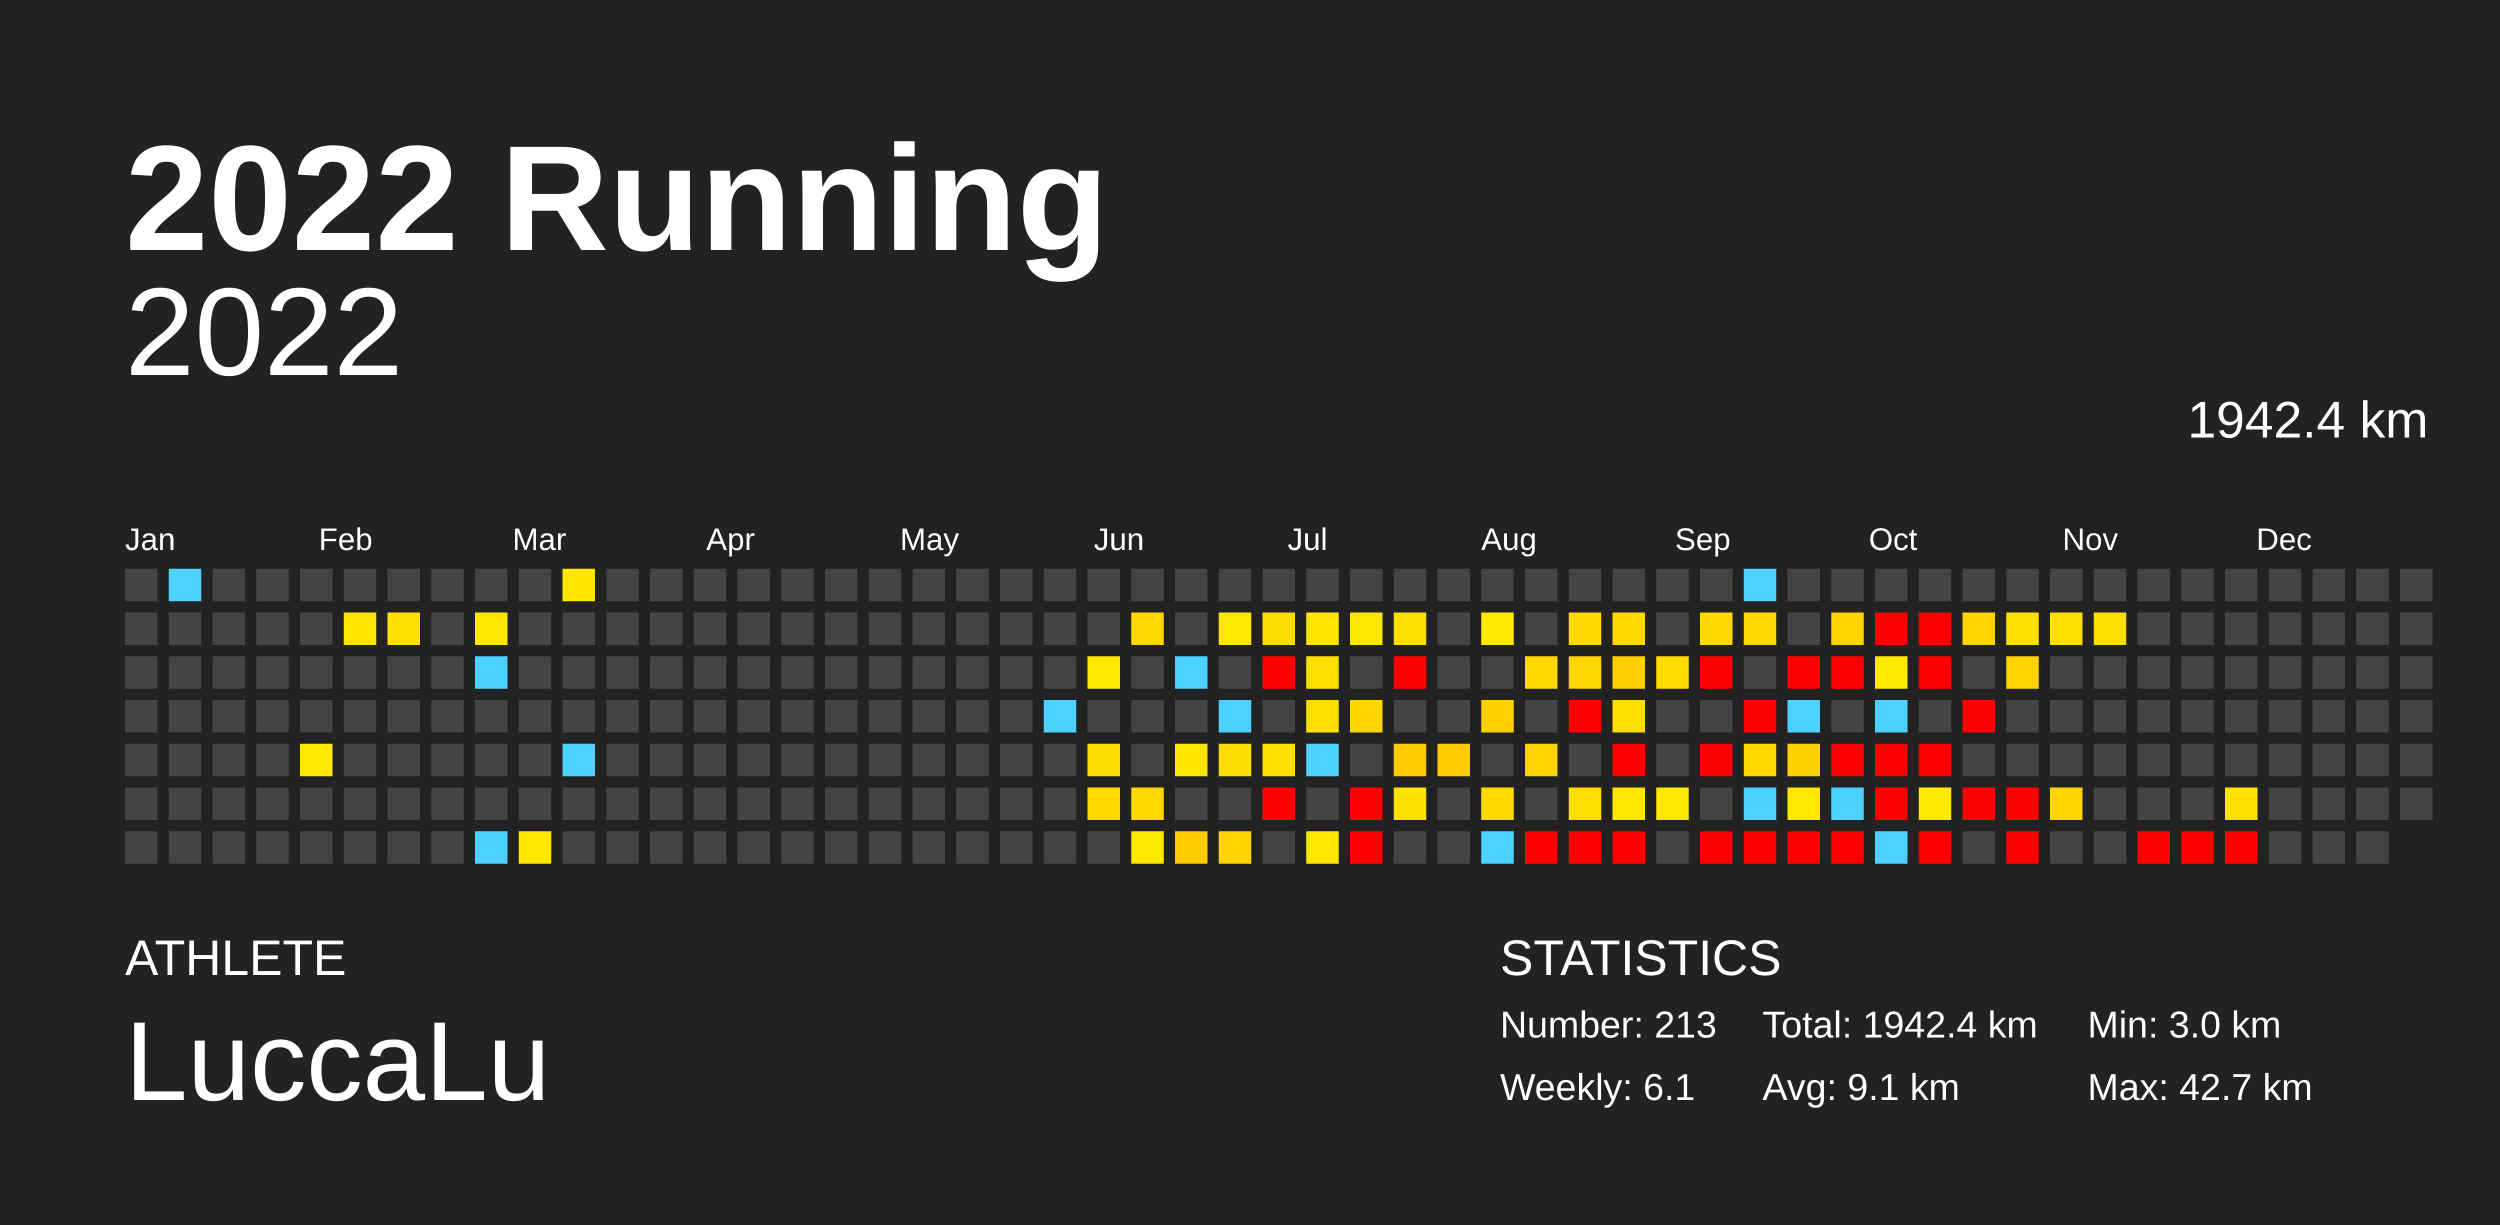
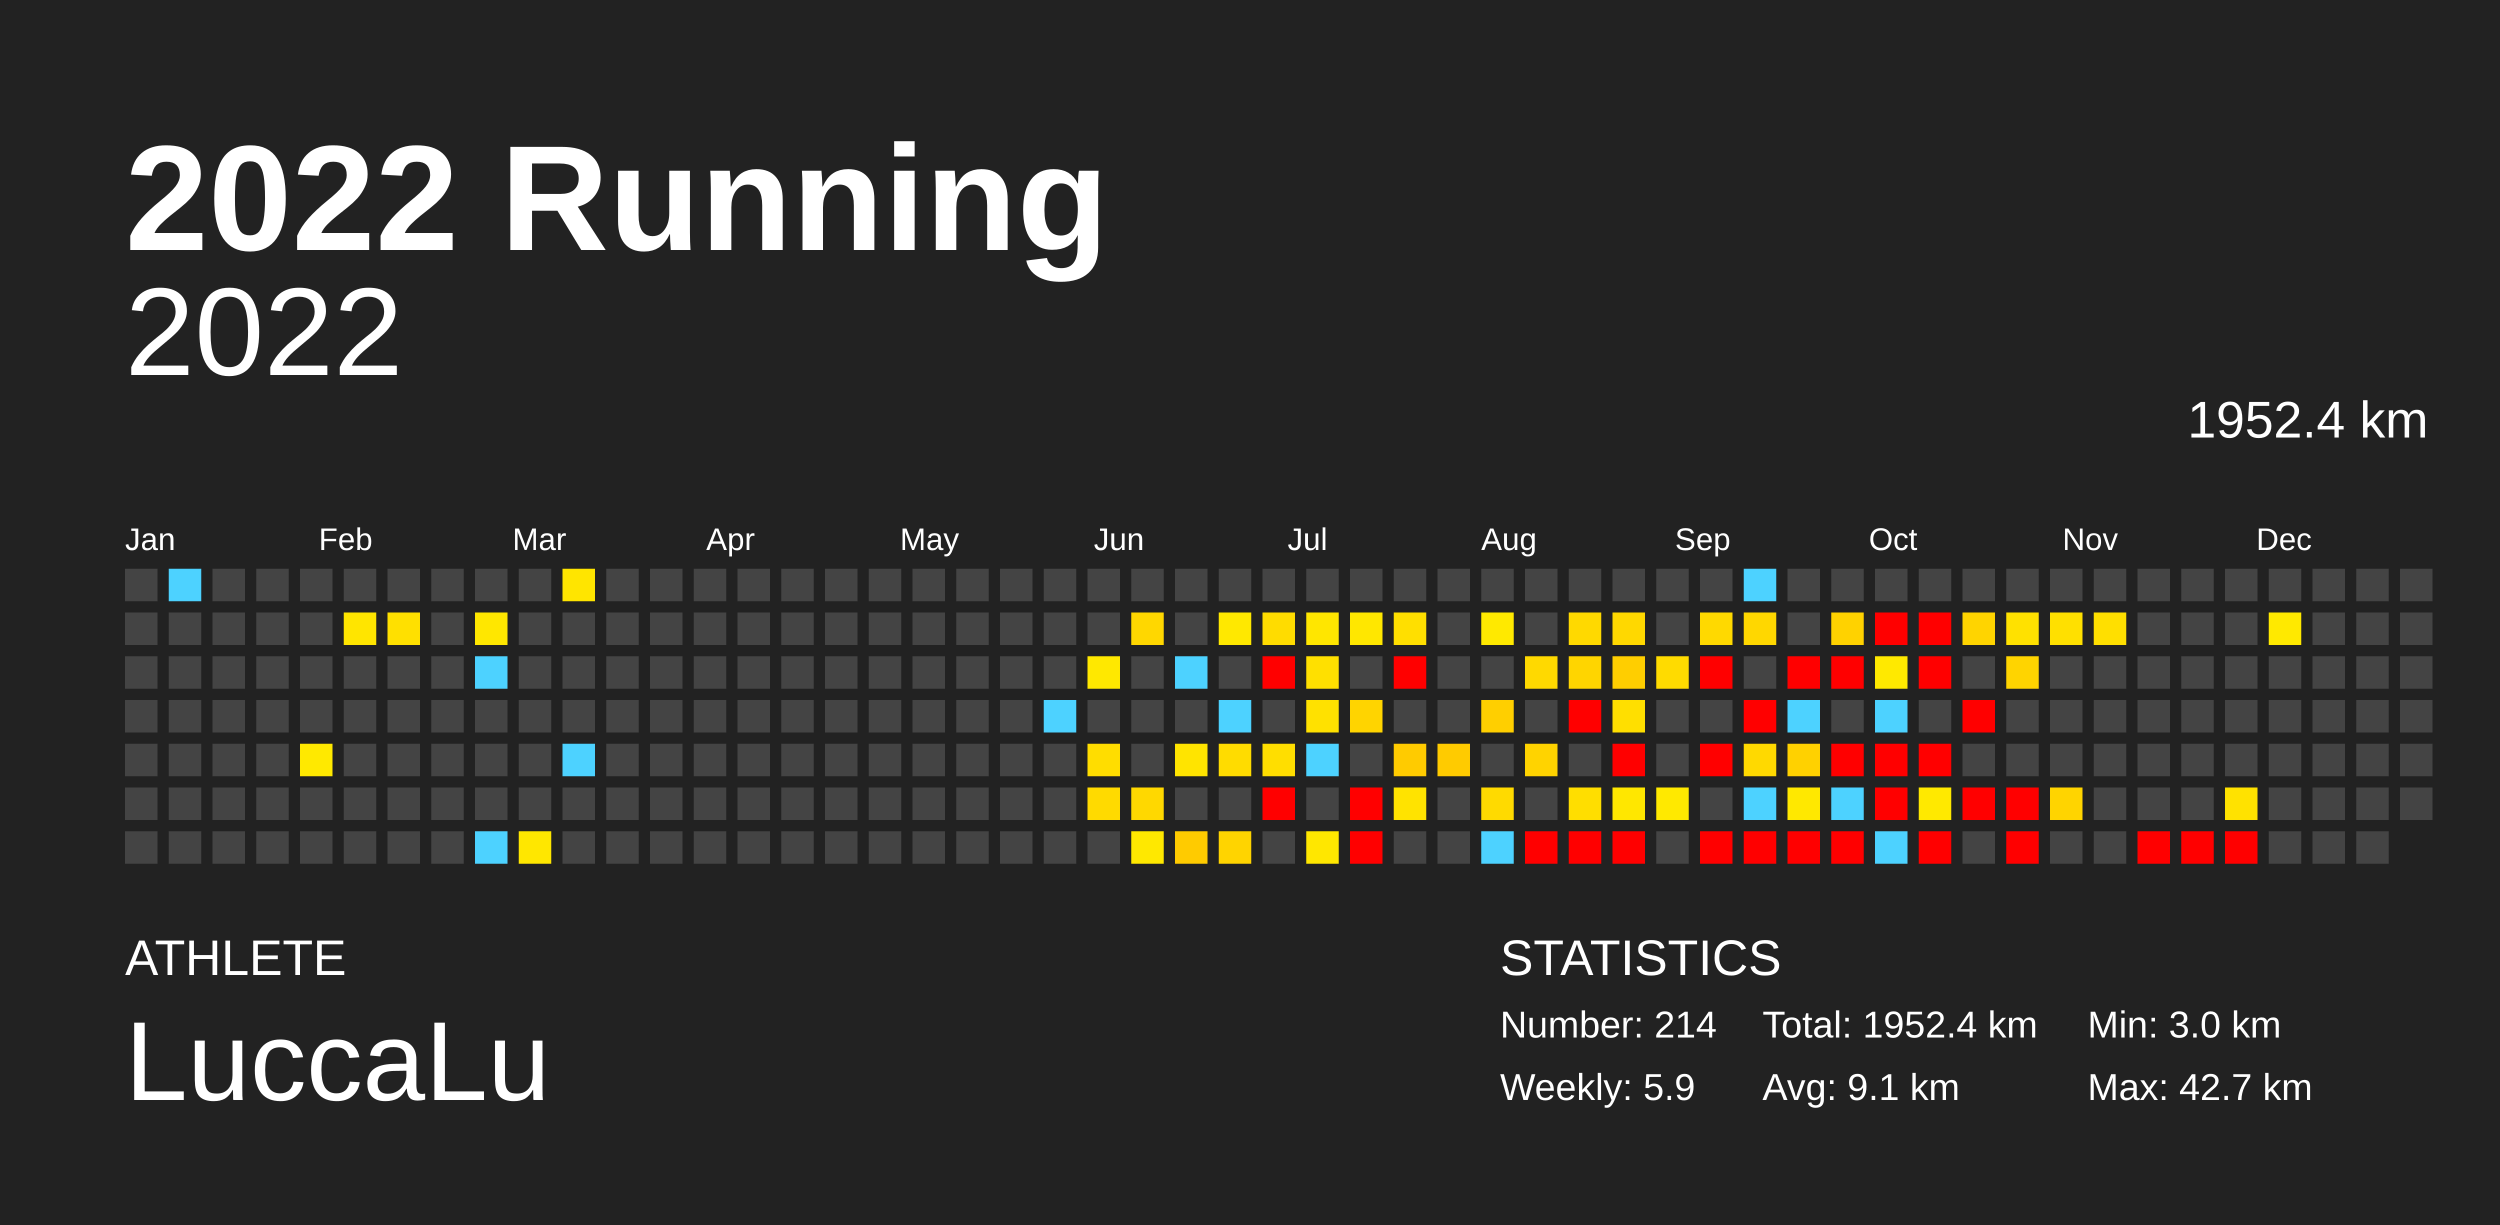
<svg xmlns="http://www.w3.org/2000/svg" baseProfile="full" height="98mm" version="1.1" viewBox="0,0,200,98" width="200mm">
  <defs />
  <rect fill="#222222" height="98" width="200" x="0" y="0" />
  <text fill="#FFFFFF" style="font-size:12px; font-family:Arial; font-weight:bold;" x="10" y="20">2022 Running</text>
  <text fill="#FFFFFF" style="font-size:4px; font-family:Arial" x="10" y="78">ATHLETE</text>
  <text fill="#FFFFFF" style="font-size:9px; font-family:Arial" x="10" y="88">LuccaLu</text>
  <text fill="#FFFFFF" style="font-size:4px; font-family:Arial" x="120" y="78">STATISTICS</text>
-   <text fill="#FFFFFF" style="font-size:3px; font-family:Arial" x="120" y="83">Number: 213</text>
-   <text fill="#FFFFFF" style="font-size:3px; font-family:Arial" x="120" y="88">Weekly: 6.1</text>
-   <text fill="#FFFFFF" style="font-size:3px; font-family:Arial" x="141" y="83">Total: 1942.4 km</text>
+   <text fill="#FFFFFF" style="font-size:3px; font-family:Arial" x="120" y="83">Number: 214</text>
+   <text fill="#FFFFFF" style="font-size:3px; font-family:Arial" x="120" y="88">Weekly: 5.9</text>
+   <text fill="#FFFFFF" style="font-size:3px; font-family:Arial" x="141" y="83">Total: 1952.4 km</text>
  <text fill="#FFFFFF" style="font-size:3px; font-family:Arial" x="141" y="88">Avg: 9.1 km</text>
  <text fill="#FFFFFF" style="font-size:3px; font-family:Arial" x="167" y="83">Min: 3.0 km</text>
  <text fill="#FFFFFF" style="font-size:3px; font-family:Arial" x="167" y="88">Max: 42.7 km</text>
  <text alignment-baseline="hanging" fill="#FFFFFF" style="font-size:10.0px; font-family:Arial;" x="10" y="30">2022</text>
-   <text alignment-baseline="hanging" fill="#FFFFFF" style="font-size:4.125px; font-family:Arial;" x="175" y="35">1942.4 km</text>
+   <text alignment-baseline="hanging" fill="#FFFFFF" style="font-size:4.125px; font-family:Arial;" x="175" y="35">1952.4 km</text>
  <text fill="#FFFFFF" style="font-size:2.5px; font-family:Arial" x="10.0" y="44">Jan</text>
  <text fill="#FFFFFF" style="font-size:2.5px; font-family:Arial" x="25.5" y="44">Feb</text>
  <text fill="#FFFFFF" style="font-size:2.5px; font-family:Arial" x="41.0" y="44">Mar</text>
  <text fill="#FFFFFF" style="font-size:2.5px; font-family:Arial" x="56.5" y="44">Apr</text>
  <text fill="#FFFFFF" style="font-size:2.5px; font-family:Arial" x="72.0" y="44">May</text>
  <text fill="#FFFFFF" style="font-size:2.5px; font-family:Arial" x="87.5" y="44">Jun</text>
  <text fill="#FFFFFF" style="font-size:2.5px; font-family:Arial" x="103.0" y="44">Jul</text>
  <text fill="#FFFFFF" style="font-size:2.5px; font-family:Arial" x="118.5" y="44">Aug</text>
  <text fill="#FFFFFF" style="font-size:2.5px; font-family:Arial" x="134.0" y="44">Sep</text>
  <text fill="#FFFFFF" style="font-size:2.5px; font-family:Arial" x="149.5" y="44">Oct</text>
  <text fill="#FFFFFF" style="font-size:2.5px; font-family:Arial" x="165.0" y="44">Nov</text>
  <text fill="#FFFFFF" style="font-size:2.5px; font-family:Arial" x="180.5" y="44">Dec</text>
  <rect fill="#444444" height="2.6" width="2.6" x="10.0" y="45.5" />
  <rect fill="#444444" height="2.6" width="2.6" x="10.0" y="49.0" />
  <rect fill="#444444" height="2.6" width="2.6" x="10.0" y="52.5" />
  <rect fill="#444444" height="2.6" width="2.6" x="10.0" y="56.0" />
  <rect fill="#444444" height="2.6" width="2.6" x="10.0" y="59.5" />
  <rect fill="#444444" height="2.6" width="2.6" x="10.0" y="63.0" />
  <rect fill="#444444" height="2.6" width="2.6" x="10.0" y="66.5" />
  <rect fill="#4dd2ff" height="2.6" width="2.6" x="13.5" y="45.5" />
  <rect fill="#444444" height="2.6" width="2.6" x="13.5" y="49.0" />
  <rect fill="#444444" height="2.6" width="2.6" x="13.5" y="52.5" />
  <rect fill="#444444" height="2.6" width="2.6" x="13.5" y="56.0" />
  <rect fill="#444444" height="2.6" width="2.6" x="13.5" y="59.5" />
  <rect fill="#444444" height="2.6" width="2.6" x="13.5" y="63.0" />
  <rect fill="#444444" height="2.6" width="2.6" x="13.5" y="66.5" />
  <rect fill="#444444" height="2.6" width="2.6" x="17.0" y="45.5" />
  <rect fill="#444444" height="2.6" width="2.6" x="17.0" y="49.0" />
  <rect fill="#444444" height="2.6" width="2.6" x="17.0" y="52.5" />
  <rect fill="#444444" height="2.6" width="2.6" x="17.0" y="56.0" />
  <rect fill="#444444" height="2.6" width="2.6" x="17.0" y="59.5" />
  <rect fill="#444444" height="2.6" width="2.6" x="17.0" y="63.0" />
  <rect fill="#444444" height="2.6" width="2.6" x="17.0" y="66.5" />
  <rect fill="#444444" height="2.6" width="2.6" x="20.5" y="45.5" />
  <rect fill="#444444" height="2.6" width="2.6" x="20.5" y="49.0" />
  <rect fill="#444444" height="2.6" width="2.6" x="20.5" y="52.5" />
  <rect fill="#444444" height="2.6" width="2.6" x="20.5" y="56.0" />
  <rect fill="#444444" height="2.6" width="2.6" x="20.5" y="59.5" />
  <rect fill="#444444" height="2.6" width="2.6" x="20.5" y="63.0" />
  <rect fill="#444444" height="2.6" width="2.6" x="20.5" y="66.5" />
  <rect fill="#444444" height="2.6" width="2.6" x="24.0" y="45.5" />
  <rect fill="#444444" height="2.6" width="2.6" x="24.0" y="49.0" />
  <rect fill="#444444" height="2.6" width="2.6" x="24.0" y="52.5" />
  <rect fill="#444444" height="2.6" width="2.6" x="24.0" y="56.0" />
  <rect fill="#ffe900" height="2.6" width="2.6" x="24.0" y="59.5" />
  <rect fill="#444444" height="2.6" width="2.6" x="24.0" y="63.0" />
  <rect fill="#444444" height="2.6" width="2.6" x="24.0" y="66.5" />
  <rect fill="#444444" height="2.6" width="2.6" x="27.5" y="45.5" />
  <rect fill="#ffe500" height="2.6" width="2.6" x="27.5" y="49.0" />
  <rect fill="#444444" height="2.6" width="2.6" x="27.5" y="52.5" />
  <rect fill="#444444" height="2.6" width="2.6" x="27.5" y="56.0" />
  <rect fill="#444444" height="2.6" width="2.6" x="27.5" y="59.5" />
  <rect fill="#444444" height="2.6" width="2.6" x="27.5" y="63.0" />
  <rect fill="#444444" height="2.6" width="2.6" x="27.5" y="66.5" />
  <rect fill="#444444" height="2.6" width="2.6" x="31.0" y="45.5" />
  <rect fill="#ffe000" height="2.6" width="2.6" x="31.0" y="49.0" />
  <rect fill="#444444" height="2.6" width="2.6" x="31.0" y="52.5" />
  <rect fill="#444444" height="2.6" width="2.6" x="31.0" y="56.0" />
  <rect fill="#444444" height="2.6" width="2.6" x="31.0" y="59.5" />
  <rect fill="#444444" height="2.6" width="2.6" x="31.0" y="63.0" />
  <rect fill="#444444" height="2.6" width="2.6" x="31.0" y="66.5" />
  <rect fill="#444444" height="2.6" width="2.6" x="34.5" y="45.5" />
  <rect fill="#444444" height="2.6" width="2.6" x="34.5" y="49.0" />
  <rect fill="#444444" height="2.6" width="2.6" x="34.5" y="52.5" />
  <rect fill="#444444" height="2.6" width="2.6" x="34.5" y="56.0" />
  <rect fill="#444444" height="2.6" width="2.6" x="34.5" y="59.5" />
  <rect fill="#444444" height="2.6" width="2.6" x="34.5" y="63.0" />
  <rect fill="#444444" height="2.6" width="2.6" x="34.5" y="66.5" />
  <rect fill="#444444" height="2.6" width="2.6" x="38.0" y="45.5" />
  <rect fill="#ffe700" height="2.6" width="2.6" x="38.0" y="49.0" />
  <rect fill="#4dd2ff" height="2.6" width="2.6" x="38.0" y="52.5" />
  <rect fill="#444444" height="2.6" width="2.6" x="38.0" y="56.0" />
  <rect fill="#444444" height="2.6" width="2.6" x="38.0" y="59.5" />
  <rect fill="#444444" height="2.6" width="2.6" x="38.0" y="63.0" />
  <rect fill="#4dd2ff" height="2.6" width="2.6" x="38.0" y="66.5" />
  <rect fill="#444444" height="2.6" width="2.6" x="41.5" y="45.5" />
  <rect fill="#444444" height="2.6" width="2.6" x="41.5" y="49.0" />
  <rect fill="#444444" height="2.6" width="2.6" x="41.5" y="52.5" />
  <rect fill="#444444" height="2.6" width="2.6" x="41.5" y="56.0" />
  <rect fill="#444444" height="2.6" width="2.6" x="41.5" y="59.5" />
  <rect fill="#444444" height="2.6" width="2.6" x="41.5" y="63.0" />
  <rect fill="#ffe700" height="2.6" width="2.6" x="41.5" y="66.5" />
  <rect fill="#ffe500" height="2.6" width="2.6" x="45.0" y="45.5" />
  <rect fill="#444444" height="2.6" width="2.6" x="45.0" y="49.0" />
  <rect fill="#444444" height="2.6" width="2.6" x="45.0" y="52.5" />
  <rect fill="#444444" height="2.6" width="2.6" x="45.0" y="56.0" />
  <rect fill="#4dd2ff" height="2.6" width="2.6" x="45.0" y="59.5" />
  <rect fill="#444444" height="2.6" width="2.6" x="45.0" y="63.0" />
  <rect fill="#444444" height="2.6" width="2.6" x="45.0" y="66.5" />
  <rect fill="#444444" height="2.6" width="2.6" x="48.5" y="45.5" />
  <rect fill="#444444" height="2.6" width="2.6" x="48.5" y="49.0" />
  <rect fill="#444444" height="2.6" width="2.6" x="48.5" y="52.5" />
  <rect fill="#444444" height="2.6" width="2.6" x="48.5" y="56.0" />
  <rect fill="#444444" height="2.6" width="2.6" x="48.5" y="59.5" />
  <rect fill="#444444" height="2.6" width="2.6" x="48.5" y="63.0" />
  <rect fill="#444444" height="2.6" width="2.6" x="48.5" y="66.5" />
  <rect fill="#444444" height="2.6" width="2.6" x="52.0" y="45.5" />
  <rect fill="#444444" height="2.6" width="2.6" x="52.0" y="49.0" />
  <rect fill="#444444" height="2.6" width="2.6" x="52.0" y="52.5" />
  <rect fill="#444444" height="2.6" width="2.6" x="52.0" y="56.0" />
  <rect fill="#444444" height="2.6" width="2.6" x="52.0" y="59.5" />
  <rect fill="#444444" height="2.6" width="2.6" x="52.0" y="63.0" />
  <rect fill="#444444" height="2.6" width="2.6" x="52.0" y="66.5" />
  <rect fill="#444444" height="2.6" width="2.6" x="55.5" y="45.5" />
  <rect fill="#444444" height="2.6" width="2.6" x="55.5" y="49.0" />
  <rect fill="#444444" height="2.6" width="2.6" x="55.5" y="52.5" />
  <rect fill="#444444" height="2.6" width="2.6" x="55.5" y="56.0" />
  <rect fill="#444444" height="2.6" width="2.6" x="55.5" y="59.5" />
  <rect fill="#444444" height="2.6" width="2.6" x="55.5" y="63.0" />
  <rect fill="#444444" height="2.6" width="2.6" x="55.5" y="66.5" />
  <rect fill="#444444" height="2.6" width="2.6" x="59.0" y="45.5" />
  <rect fill="#444444" height="2.6" width="2.6" x="59.0" y="49.0" />
  <rect fill="#444444" height="2.6" width="2.6" x="59.0" y="52.5" />
  <rect fill="#444444" height="2.6" width="2.6" x="59.0" y="56.0" />
  <rect fill="#444444" height="2.6" width="2.6" x="59.0" y="59.5" />
  <rect fill="#444444" height="2.6" width="2.6" x="59.0" y="63.0" />
  <rect fill="#444444" height="2.6" width="2.6" x="59.0" y="66.5" />
  <rect fill="#444444" height="2.6" width="2.6" x="62.5" y="45.5" />
  <rect fill="#444444" height="2.6" width="2.6" x="62.5" y="49.0" />
  <rect fill="#444444" height="2.6" width="2.6" x="62.5" y="52.5" />
  <rect fill="#444444" height="2.6" width="2.6" x="62.5" y="56.0" />
  <rect fill="#444444" height="2.6" width="2.6" x="62.5" y="59.5" />
  <rect fill="#444444" height="2.6" width="2.6" x="62.5" y="63.0" />
  <rect fill="#444444" height="2.6" width="2.6" x="62.5" y="66.5" />
  <rect fill="#444444" height="2.6" width="2.6" x="66.0" y="45.5" />
  <rect fill="#444444" height="2.6" width="2.6" x="66.0" y="49.0" />
  <rect fill="#444444" height="2.6" width="2.6" x="66.0" y="52.5" />
  <rect fill="#444444" height="2.6" width="2.6" x="66.0" y="56.0" />
  <rect fill="#444444" height="2.6" width="2.6" x="66.0" y="59.5" />
  <rect fill="#444444" height="2.6" width="2.6" x="66.0" y="63.0" />
  <rect fill="#444444" height="2.6" width="2.6" x="66.0" y="66.5" />
  <rect fill="#444444" height="2.6" width="2.6" x="69.5" y="45.5" />
  <rect fill="#444444" height="2.6" width="2.6" x="69.5" y="49.0" />
  <rect fill="#444444" height="2.6" width="2.6" x="69.5" y="52.5" />
  <rect fill="#444444" height="2.6" width="2.6" x="69.5" y="56.0" />
  <rect fill="#444444" height="2.6" width="2.6" x="69.5" y="59.5" />
  <rect fill="#444444" height="2.6" width="2.6" x="69.5" y="63.0" />
  <rect fill="#444444" height="2.6" width="2.6" x="69.5" y="66.5" />
  <rect fill="#444444" height="2.6" width="2.6" x="73.0" y="45.5" />
  <rect fill="#444444" height="2.6" width="2.6" x="73.0" y="49.0" />
  <rect fill="#444444" height="2.6" width="2.6" x="73.0" y="52.5" />
  <rect fill="#444444" height="2.6" width="2.6" x="73.0" y="56.0" />
  <rect fill="#444444" height="2.6" width="2.6" x="73.0" y="59.5" />
  <rect fill="#444444" height="2.6" width="2.6" x="73.0" y="63.0" />
  <rect fill="#444444" height="2.6" width="2.6" x="73.0" y="66.5" />
  <rect fill="#444444" height="2.6" width="2.6" x="76.5" y="45.5" />
  <rect fill="#444444" height="2.6" width="2.6" x="76.5" y="49.0" />
  <rect fill="#444444" height="2.6" width="2.6" x="76.5" y="52.5" />
  <rect fill="#444444" height="2.6" width="2.6" x="76.5" y="56.0" />
  <rect fill="#444444" height="2.6" width="2.6" x="76.5" y="59.5" />
  <rect fill="#444444" height="2.6" width="2.6" x="76.5" y="63.0" />
  <rect fill="#444444" height="2.6" width="2.6" x="76.5" y="66.5" />
  <rect fill="#444444" height="2.6" width="2.6" x="80.0" y="45.5" />
  <rect fill="#444444" height="2.6" width="2.6" x="80.0" y="49.0" />
  <rect fill="#444444" height="2.6" width="2.6" x="80.0" y="52.5" />
  <rect fill="#444444" height="2.6" width="2.6" x="80.0" y="56.0" />
  <rect fill="#444444" height="2.6" width="2.6" x="80.0" y="59.5" />
  <rect fill="#444444" height="2.6" width="2.6" x="80.0" y="63.0" />
  <rect fill="#444444" height="2.6" width="2.6" x="80.0" y="66.5" />
  <rect fill="#444444" height="2.6" width="2.6" x="83.5" y="45.5" />
  <rect fill="#444444" height="2.6" width="2.6" x="83.5" y="49.0" />
  <rect fill="#444444" height="2.6" width="2.6" x="83.5" y="52.5" />
  <rect fill="#4dd2ff" height="2.6" width="2.6" x="83.5" y="56.0" />
  <rect fill="#444444" height="2.6" width="2.6" x="83.5" y="59.5" />
  <rect fill="#444444" height="2.6" width="2.6" x="83.5" y="63.0" />
  <rect fill="#444444" height="2.6" width="2.6" x="83.5" y="66.5" />
  <rect fill="#444444" height="2.6" width="2.6" x="87.0" y="45.5" />
  <rect fill="#444444" height="2.6" width="2.6" x="87.0" y="49.0" />
  <rect fill="#ffe800" height="2.6" width="2.6" x="87.0" y="52.5" />
  <rect fill="#444444" height="2.6" width="2.6" x="87.0" y="56.0" />
  <rect fill="#ffdd00" height="2.6" width="2.6" x="87.0" y="59.5" />
  <rect fill="#ffda00" height="2.6" width="2.6" x="87.0" y="63.0" />
  <rect fill="#444444" height="2.6" width="2.6" x="87.0" y="66.5" />
  <rect fill="#444444" height="2.6" width="2.6" x="90.5" y="45.5" />
  <rect fill="#ffd700" height="2.6" width="2.6" x="90.5" y="49.0" />
  <rect fill="#444444" height="2.6" width="2.6" x="90.5" y="52.5" />
  <rect fill="#444444" height="2.6" width="2.6" x="90.5" y="56.0" />
  <rect fill="#444444" height="2.6" width="2.6" x="90.5" y="59.5" />
  <rect fill="#ffd800" height="2.6" width="2.6" x="90.5" y="63.0" />
  <rect fill="#ffe800" height="2.6" width="2.6" x="90.5" y="66.5" />
  <rect fill="#444444" height="2.6" width="2.6" x="94.0" y="45.5" />
  <rect fill="#444444" height="2.6" width="2.6" x="94.0" y="49.0" />
  <rect fill="#4dd2ff" height="2.6" width="2.6" x="94.0" y="52.5" />
  <rect fill="#444444" height="2.6" width="2.6" x="94.0" y="56.0" />
  <rect fill="#ffe400" height="2.6" width="2.6" x="94.0" y="59.5" />
  <rect fill="#444444" height="2.6" width="2.6" x="94.0" y="63.0" />
  <rect fill="#ffcb00" height="2.6" width="2.6" x="94.0" y="66.5" />
  <rect fill="#444444" height="2.6" width="2.6" x="97.5" y="45.5" />
  <rect fill="#ffe800" height="2.6" width="2.6" x="97.5" y="49.0" />
  <rect fill="#444444" height="2.6" width="2.6" x="97.5" y="52.5" />
  <rect fill="#4dd2ff" height="2.6" width="2.6" x="97.5" y="56.0" />
  <rect fill="#ffdc00" height="2.6" width="2.6" x="97.5" y="59.5" />
  <rect fill="#444444" height="2.6" width="2.6" x="97.5" y="63.0" />
  <rect fill="#ffd400" height="2.6" width="2.6" x="97.5" y="66.5" />
  <rect fill="#444444" height="2.6" width="2.6" x="101.0" y="45.5" />
  <rect fill="#ffdc00" height="2.6" width="2.6" x="101.0" y="49.0" />
  <rect fill="red" height="2.6" width="2.6" x="101.0" y="52.5" />
  <rect fill="#444444" height="2.6" width="2.6" x="101.0" y="56.0" />
  <rect fill="#ffde00" height="2.6" width="2.6" x="101.0" y="59.5" />
  <rect fill="red" height="2.6" width="2.6" x="101.0" y="63.0" />
  <rect fill="#444444" height="2.6" width="2.6" x="101.0" y="66.5" />
  <rect fill="#444444" height="2.6" width="2.6" x="104.5" y="45.5" />
  <rect fill="#ffe600" height="2.6" width="2.6" x="104.5" y="49.0" />
  <rect fill="#ffe000" height="2.6" width="2.6" x="104.5" y="52.5" />
  <rect fill="#ffe100" height="2.6" width="2.6" x="104.5" y="56.0" />
  <rect fill="#4dd2ff" height="2.6" width="2.6" x="104.5" y="59.5" />
  <rect fill="#444444" height="2.6" width="2.6" x="104.5" y="63.0" />
  <rect fill="#ffe700" height="2.6" width="2.6" x="104.5" y="66.5" />
  <rect fill="#444444" height="2.6" width="2.6" x="108.0" y="45.5" />
  <rect fill="#ffe700" height="2.6" width="2.6" x="108.0" y="49.0" />
  <rect fill="#444444" height="2.6" width="2.6" x="108.0" y="52.5" />
  <rect fill="#ffd400" height="2.6" width="2.6" x="108.0" y="56.0" />
  <rect fill="#444444" height="2.6" width="2.6" x="108.0" y="59.5" />
  <rect fill="red" height="2.6" width="2.6" x="108.0" y="63.0" />
  <rect fill="red" height="2.6" width="2.6" x="108.0" y="66.5" />
  <rect fill="#444444" height="2.6" width="2.6" x="111.5" y="45.5" />
  <rect fill="#ffdf00" height="2.6" width="2.6" x="111.5" y="49.0" />
  <rect fill="red" height="2.6" width="2.6" x="111.5" y="52.5" />
  <rect fill="#444444" height="2.6" width="2.6" x="111.5" y="56.0" />
  <rect fill="#ffcb00" height="2.6" width="2.6" x="111.5" y="59.5" />
  <rect fill="#ffe300" height="2.6" width="2.6" x="111.5" y="63.0" />
  <rect fill="#444444" height="2.6" width="2.6" x="111.5" y="66.5" />
  <rect fill="#444444" height="2.6" width="2.6" x="115.0" y="45.5" />
  <rect fill="#444444" height="2.6" width="2.6" x="115.0" y="49.0" />
  <rect fill="#444444" height="2.6" width="2.6" x="115.0" y="52.5" />
  <rect fill="#444444" height="2.6" width="2.6" x="115.0" y="56.0" />
  <rect fill="#ffcb00" height="2.6" width="2.6" x="115.0" y="59.5" />
  <rect fill="#444444" height="2.6" width="2.6" x="115.0" y="63.0" />
  <rect fill="#444444" height="2.6" width="2.6" x="115.0" y="66.5" />
  <rect fill="#444444" height="2.6" width="2.6" x="118.5" y="45.5" />
  <rect fill="#ffe900" height="2.6" width="2.6" x="118.5" y="49.0" />
  <rect fill="#444444" height="2.6" width="2.6" x="118.5" y="52.5" />
  <rect fill="#ffcf00" height="2.6" width="2.6" x="118.5" y="56.0" />
  <rect fill="#444444" height="2.6" width="2.6" x="118.5" y="59.5" />
  <rect fill="#ffda00" height="2.6" width="2.6" x="118.5" y="63.0" />
  <rect fill="#4dd2ff" height="2.6" width="2.6" x="118.5" y="66.5" />
  <rect fill="#444444" height="2.6" width="2.6" x="122.0" y="45.5" />
  <rect fill="#444444" height="2.6" width="2.6" x="122.0" y="49.0" />
  <rect fill="#ffd900" height="2.6" width="2.6" x="122.0" y="52.5" />
  <rect fill="#444444" height="2.6" width="2.6" x="122.0" y="56.0" />
  <rect fill="#ffd300" height="2.6" width="2.6" x="122.0" y="59.5" />
  <rect fill="#444444" height="2.6" width="2.6" x="122.0" y="63.0" />
  <rect fill="red" height="2.6" width="2.6" x="122.0" y="66.5" />
  <rect fill="#444444" height="2.6" width="2.6" x="125.5" y="45.5" />
  <rect fill="#ffd900" height="2.6" width="2.6" x="125.5" y="49.0" />
  <rect fill="#ffd500" height="2.6" width="2.6" x="125.5" y="52.5" />
  <rect fill="red" height="2.6" width="2.6" x="125.5" y="56.0" />
  <rect fill="#444444" height="2.6" width="2.6" x="125.5" y="59.5" />
  <rect fill="#ffde00" height="2.6" width="2.6" x="125.5" y="63.0" />
  <rect fill="red" height="2.6" width="2.6" x="125.5" y="66.5" />
  <rect fill="#444444" height="2.6" width="2.6" x="129.0" y="45.5" />
  <rect fill="#ffd800" height="2.6" width="2.6" x="129.0" y="49.0" />
  <rect fill="#ffce00" height="2.6" width="2.6" x="129.0" y="52.5" />
  <rect fill="#ffdf00" height="2.6" width="2.6" x="129.0" y="56.0" />
  <rect fill="red" height="2.6" width="2.6" x="129.0" y="59.5" />
  <rect fill="#ffe700" height="2.6" width="2.6" x="129.0" y="63.0" />
  <rect fill="red" height="2.6" width="2.6" x="129.0" y="66.5" />
  <rect fill="#444444" height="2.6" width="2.6" x="132.5" y="45.5" />
  <rect fill="#444444" height="2.6" width="2.6" x="132.5" y="49.0" />
  <rect fill="#ffdb00" height="2.6" width="2.6" x="132.5" y="52.5" />
  <rect fill="#444444" height="2.6" width="2.6" x="132.5" y="56.0" />
  <rect fill="#444444" height="2.6" width="2.6" x="132.5" y="59.5" />
  <rect fill="#ffe900" height="2.6" width="2.6" x="132.5" y="63.0" />
  <rect fill="#444444" height="2.6" width="2.6" x="132.5" y="66.5" />
  <rect fill="#444444" height="2.6" width="2.6" x="136.0" y="45.5" />
  <rect fill="#ffd900" height="2.6" width="2.6" x="136.0" y="49.0" />
  <rect fill="red" height="2.6" width="2.6" x="136.0" y="52.5" />
  <rect fill="#444444" height="2.6" width="2.6" x="136.0" y="56.0" />
  <rect fill="red" height="2.6" width="2.6" x="136.0" y="59.5" />
  <rect fill="#444444" height="2.6" width="2.6" x="136.0" y="63.0" />
  <rect fill="red" height="2.6" width="2.6" x="136.0" y="66.5" />
  <rect fill="#4dd2ff" height="2.6" width="2.6" x="139.5" y="45.5" />
  <rect fill="#ffd700" height="2.6" width="2.6" x="139.5" y="49.0" />
  <rect fill="#444444" height="2.6" width="2.6" x="139.5" y="52.5" />
  <rect fill="red" height="2.6" width="2.6" x="139.5" y="56.0" />
  <rect fill="#ffd900" height="2.6" width="2.6" x="139.5" y="59.5" />
  <rect fill="#4dd2ff" height="2.6" width="2.6" x="139.5" y="63.0" />
  <rect fill="red" height="2.6" width="2.6" x="139.5" y="66.5" />
  <rect fill="#444444" height="2.6" width="2.6" x="143.0" y="45.5" />
  <rect fill="#444444" height="2.6" width="2.6" x="143.0" y="49.0" />
  <rect fill="red" height="2.6" width="2.6" x="143.0" y="52.5" />
  <rect fill="#4dd2ff" height="2.6" width="2.6" x="143.0" y="56.0" />
  <rect fill="#ffd100" height="2.6" width="2.6" x="143.0" y="59.5" />
  <rect fill="#ffe800" height="2.6" width="2.6" x="143.0" y="63.0" />
  <rect fill="red" height="2.6" width="2.6" x="143.0" y="66.5" />
  <rect fill="#444444" height="2.6" width="2.6" x="146.5" y="45.5" />
  <rect fill="#ffd200" height="2.6" width="2.6" x="146.5" y="49.0" />
  <rect fill="red" height="2.6" width="2.6" x="146.5" y="52.5" />
  <rect fill="#444444" height="2.6" width="2.6" x="146.5" y="56.0" />
  <rect fill="red" height="2.6" width="2.6" x="146.5" y="59.5" />
  <rect fill="#4dd2ff" height="2.6" width="2.6" x="146.5" y="63.0" />
  <rect fill="red" height="2.6" width="2.6" x="146.5" y="66.5" />
  <rect fill="#444444" height="2.6" width="2.6" x="150.0" y="45.5" />
  <rect fill="red" height="2.6" width="2.6" x="150.0" y="49.0" />
  <rect fill="#ffe900" height="2.6" width="2.6" x="150.0" y="52.5" />
  <rect fill="#4dd2ff" height="2.6" width="2.6" x="150.0" y="56.0" />
  <rect fill="red" height="2.6" width="2.6" x="150.0" y="59.5" />
  <rect fill="red" height="2.6" width="2.6" x="150.0" y="63.0" />
  <rect fill="#4dd2ff" height="2.6" width="2.6" x="150.0" y="66.5" />
  <rect fill="#444444" height="2.6" width="2.6" x="153.5" y="45.5" />
  <rect fill="red" height="2.6" width="2.6" x="153.5" y="49.0" />
  <rect fill="red" height="2.6" width="2.6" x="153.5" y="52.5" />
  <rect fill="#444444" height="2.6" width="2.6" x="153.5" y="56.0" />
  <rect fill="red" height="2.6" width="2.6" x="153.5" y="59.5" />
  <rect fill="#ffe900" height="2.6" width="2.6" x="153.5" y="63.0" />
  <rect fill="red" height="2.6" width="2.6" x="153.5" y="66.5" />
  <rect fill="#444444" height="2.6" width="2.6" x="157.0" y="45.5" />
  <rect fill="#ffd400" height="2.6" width="2.6" x="157.0" y="49.0" />
  <rect fill="#444444" height="2.6" width="2.6" x="157.0" y="52.5" />
  <rect fill="red" height="2.6" width="2.6" x="157.0" y="56.0" />
  <rect fill="#444444" height="2.6" width="2.6" x="157.0" y="59.5" />
  <rect fill="red" height="2.6" width="2.6" x="157.0" y="63.0" />
  <rect fill="#444444" height="2.6" width="2.6" x="157.0" y="66.5" />
  <rect fill="#444444" height="2.6" width="2.6" x="160.5" y="45.5" />
  <rect fill="#ffe100" height="2.6" width="2.6" x="160.5" y="49.0" />
  <rect fill="#ffd400" height="2.6" width="2.6" x="160.5" y="52.5" />
  <rect fill="#444444" height="2.6" width="2.6" x="160.5" y="56.0" />
  <rect fill="#444444" height="2.6" width="2.6" x="160.5" y="59.5" />
  <rect fill="red" height="2.6" width="2.6" x="160.5" y="63.0" />
  <rect fill="red" height="2.6" width="2.6" x="160.5" y="66.5" />
  <rect fill="#444444" height="2.6" width="2.6" x="164.0" y="45.5" />
  <rect fill="#ffe000" height="2.6" width="2.6" x="164.0" y="49.0" />
  <rect fill="#444444" height="2.6" width="2.6" x="164.0" y="52.5" />
  <rect fill="#444444" height="2.6" width="2.6" x="164.0" y="56.0" />
  <rect fill="#444444" height="2.6" width="2.6" x="164.0" y="59.5" />
  <rect fill="#ffd400" height="2.6" width="2.6" x="164.0" y="63.0" />
  <rect fill="#444444" height="2.6" width="2.6" x="164.0" y="66.5" />
  <rect fill="#444444" height="2.6" width="2.6" x="167.5" y="45.5" />
  <rect fill="#ffdf00" height="2.6" width="2.6" x="167.5" y="49.0" />
  <rect fill="#444444" height="2.6" width="2.6" x="167.5" y="52.5" />
  <rect fill="#444444" height="2.6" width="2.6" x="167.5" y="56.0" />
  <rect fill="#444444" height="2.6" width="2.6" x="167.5" y="59.5" />
  <rect fill="#444444" height="2.6" width="2.6" x="167.5" y="63.0" />
  <rect fill="#444444" height="2.6" width="2.6" x="167.5" y="66.5" />
  <rect fill="#444444" height="2.6" width="2.6" x="171.0" y="45.5" />
  <rect fill="#444444" height="2.6" width="2.6" x="171.0" y="49.0" />
  <rect fill="#444444" height="2.6" width="2.6" x="171.0" y="52.5" />
  <rect fill="#444444" height="2.6" width="2.6" x="171.0" y="56.0" />
  <rect fill="#444444" height="2.6" width="2.6" x="171.0" y="59.5" />
  <rect fill="#444444" height="2.6" width="2.6" x="171.0" y="63.0" />
  <rect fill="red" height="2.6" width="2.6" x="171.0" y="66.5" />
  <rect fill="#444444" height="2.6" width="2.6" x="174.5" y="45.5" />
  <rect fill="#444444" height="2.6" width="2.6" x="174.5" y="49.0" />
  <rect fill="#444444" height="2.6" width="2.6" x="174.5" y="52.5" />
  <rect fill="#444444" height="2.6" width="2.6" x="174.5" y="56.0" />
  <rect fill="#444444" height="2.6" width="2.6" x="174.5" y="59.5" />
  <rect fill="#444444" height="2.6" width="2.6" x="174.5" y="63.0" />
  <rect fill="red" height="2.6" width="2.6" x="174.5" y="66.5" />
  <rect fill="#444444" height="2.6" width="2.6" x="178.0" y="45.5" />
  <rect fill="#444444" height="2.6" width="2.6" x="178.0" y="49.0" />
  <rect fill="#444444" height="2.6" width="2.6" x="178.0" y="52.5" />
  <rect fill="#444444" height="2.6" width="2.6" x="178.0" y="56.0" />
  <rect fill="#444444" height="2.6" width="2.6" x="178.0" y="59.5" />
  <rect fill="#ffe200" height="2.6" width="2.6" x="178.0" y="63.0" />
  <rect fill="red" height="2.6" width="2.6" x="178.0" y="66.5" />
  <rect fill="#444444" height="2.6" width="2.6" x="181.5" y="45.5" />
-   <rect fill="#444444" height="2.6" width="2.6" x="181.5" y="49.0" />
+   <rect fill="#ffe900" height="2.6" width="2.6" x="181.5" y="49.0" />
  <rect fill="#444444" height="2.6" width="2.6" x="181.5" y="52.5" />
  <rect fill="#444444" height="2.6" width="2.6" x="181.5" y="56.0" />
  <rect fill="#444444" height="2.6" width="2.6" x="181.5" y="59.5" />
  <rect fill="#444444" height="2.6" width="2.6" x="181.5" y="63.0" />
  <rect fill="#444444" height="2.6" width="2.6" x="181.5" y="66.5" />
  <rect fill="#444444" height="2.6" width="2.6" x="185.0" y="45.5" />
  <rect fill="#444444" height="2.6" width="2.6" x="185.0" y="49.0" />
  <rect fill="#444444" height="2.6" width="2.6" x="185.0" y="52.5" />
  <rect fill="#444444" height="2.6" width="2.6" x="185.0" y="56.0" />
  <rect fill="#444444" height="2.6" width="2.6" x="185.0" y="59.5" />
  <rect fill="#444444" height="2.6" width="2.6" x="185.0" y="63.0" />
  <rect fill="#444444" height="2.6" width="2.6" x="185.0" y="66.5" />
  <rect fill="#444444" height="2.6" width="2.6" x="188.5" y="45.5" />
  <rect fill="#444444" height="2.6" width="2.6" x="188.5" y="49.0" />
  <rect fill="#444444" height="2.6" width="2.6" x="188.5" y="52.5" />
  <rect fill="#444444" height="2.6" width="2.6" x="188.5" y="56.0" />
  <rect fill="#444444" height="2.6" width="2.6" x="188.5" y="59.5" />
  <rect fill="#444444" height="2.6" width="2.6" x="188.5" y="63.0" />
  <rect fill="#444444" height="2.6" width="2.6" x="188.5" y="66.5" />
  <rect fill="#444444" height="2.6" width="2.6" x="192.0" y="45.5" />
  <rect fill="#444444" height="2.6" width="2.6" x="192.0" y="49.0" />
  <rect fill="#444444" height="2.6" width="2.6" x="192.0" y="52.5" />
  <rect fill="#444444" height="2.6" width="2.6" x="192.0" y="56.0" />
  <rect fill="#444444" height="2.6" width="2.6" x="192.0" y="59.5" />
  <rect fill="#444444" height="2.6" width="2.6" x="192.0" y="63.0" />
</svg>
